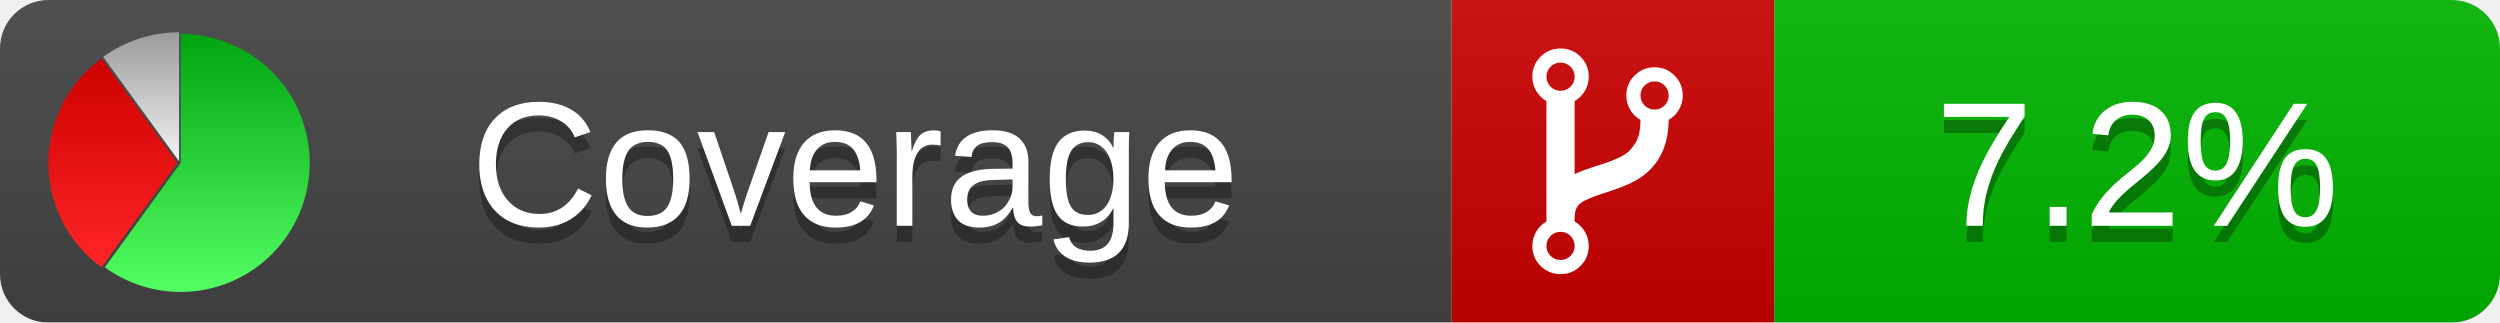
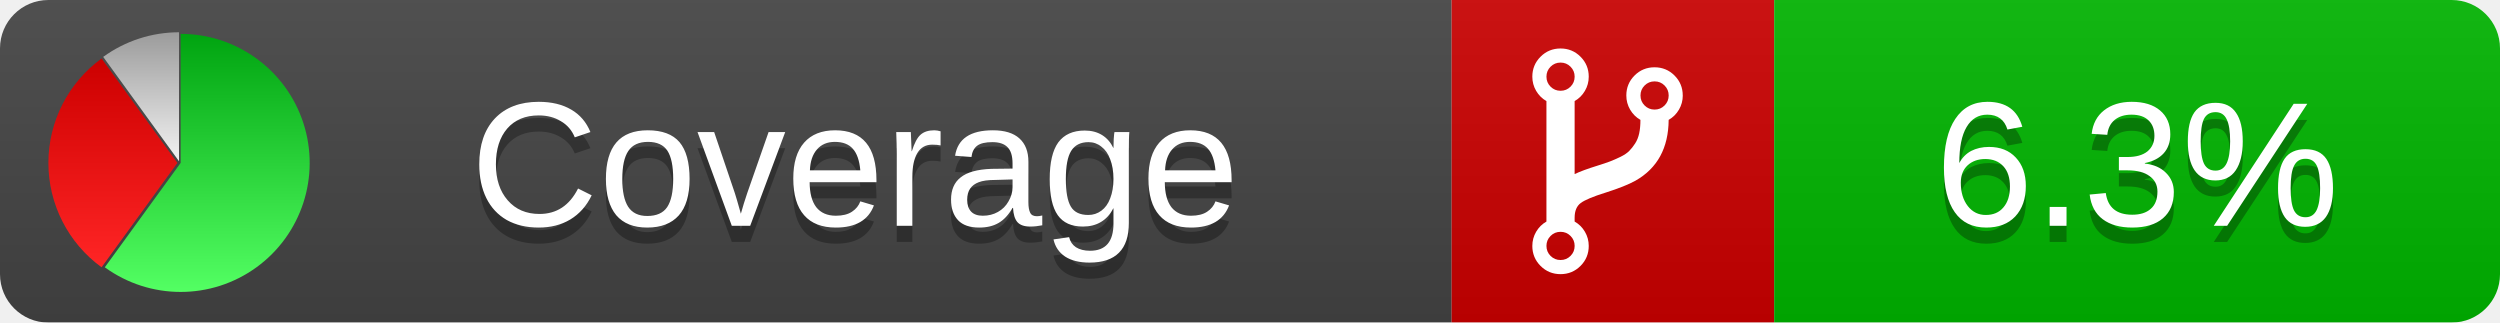
<svg xmlns="http://www.w3.org/2000/svg" xmlns:xlink="http://www.w3.org/1999/xlink" width="155" height="20">
  <style type="text/css">
          
            @keyframes fadeout {
              0 % { visibility: visible; opacity: 1; }
              40% { visibility: visible; opacity: 1; }
              50% { visibility: hidden; opacity: 0; }
              90% { visibility: hidden; opacity: 0; }
              100% { visibility: visible; opacity: 1; }
            }
            @keyframes fadein {
              0% { visibility: hidden; opacity: 0; }
              40% { visibility: hidden; opacity: 0; }
              50% { visibility: visible; opacity: 1; }
              90% { visibility: visible; opacity: 1; }
              100% { visibility: hidden; opacity: 0; }
            }
            .linecoverage {
                animation-duration: 10s;
                animation-name: fadeout;
                animation-iteration-count: infinite;
            }
            .branchcoverage {
                animation-duration: 10s;
                animation-name: fadein;
                animation-iteration-count: infinite;
            }
          
    </style>
  <defs>
    <linearGradient id="gradient" x2="0" y2="100%">
      <stop offset="0" stop-color="#bbb" stop-opacity=".1" />
      <stop offset="1" stop-opacity=".1" />
    </linearGradient>
    <linearGradient id="green" x2="0" y2="100%">
      <stop offset="0" stop-color="#00A410" />
      <stop offset="1" stop-color="#53FF63" />
    </linearGradient>
    <linearGradient id="red" x2="0" y2="100%">
      <stop offset="0" stop-color="#C00" />
      <stop offset="1" stop-color="#FF2525" />
    </linearGradient>
    <linearGradient id="gray" x2="0" y2="100%">
      <stop offset="0" stop-color="#9B9B9B" />
      <stop offset="1" stop-color="#F3F3F3" />
    </linearGradient>
    <mask id="mask">
      <rect width="155" height="20" rx="3" fill="#fff" />
    </mask>
    <g id="icon">
      <path style="fill:url(#green);" d="M205,202.5 l0,-200 a200,200 0 1,1 -117.558,361.803 z" />
      <path style="fill:url(#red);" d="M200,202.5 l-117.558,161.803 a200,200 0 0,1 0,-323.607 z" />
      <path style="fill:url(#gray);" d="M202.5,200 l-117.558,-161.803 a200,200 0 0,1 117.558,-38.196 z" />
    </g>
  </defs>
  <g mask="url(#mask)">
    <rect x="0" y="0" width="90" height="20" fill="#444" />
    <rect x="90" y="0" width="20" height="20" fill="#c00" />
    <rect x="110" y="0" width="45" height="20" fill="#00B600" />
    <rect x="0" y="0" width="155" height="20" fill="url(#gradient)" />
  </g>
  <g>
    <path class="" fill="#fff" d="m 97.628,15.247 q 0,-0.364 -0.255,-0.619 -0.255,-0.255 -0.619,-0.255 -0.364,0 -0.619,0.255 -0.255,0.255 -0.255,0.619 0,0.364 0.255,0.619 0.255,0.255 0.619,0.255 0.364,0 0.619,-0.255 0.255,-0.255 0.255,-0.619 z m 0,-10.493 q 0,-0.364 -0.255,-0.619 -0.255,-0.255 -0.619,-0.255 -0.364,0 -0.619,0.255 -0.255,0.255 -0.255,0.619 0,0.364 0.255,0.619 0.255,0.255 0.619,0.255 0.364,0 0.619,-0.255 0.255,-0.255 0.255,-0.619 z m 5.83,1.166 q 0,-0.364 -0.255,-0.619 -0.255,-0.255 -0.619,-0.255 -0.364,0 -0.619,0.255 -0.255,0.255 -0.255,0.619 0,0.364 0.255,0.619 0.255,0.255 0.619,0.255 0.364,0 0.619,-0.255 0.255,-0.255 0.255,-0.619 z m 0.874,0 q 0,0.474 -0.237,0.879 -0.237,0.405 -0.638,0.633 -0.018,2.614 -2.059,3.771 -0.619,0.346 -1.849,0.738 -1.166,0.364 -1.544,0.647 -0.378,0.282 -0.378,0.911 l 0,0.237 q 0.401,0.228 0.638,0.633 0.237,0.405 0.237,0.879 0,0.729 -0.51,1.239 -0.51,0.51 -1.239,0.51 -0.729,0 -1.239,-0.51 -0.51,-0.51 -0.51,-1.239 0,-0.474 0.237,-0.879 0.237,-0.405 0.638,-0.633 l 0,-7.469 q -0.401,-0.228 -0.638,-0.633 -0.237,-0.405 -0.237,-0.879 0,-0.729 0.51,-1.239 0.51,-0.51 1.239,-0.51 0.729,0 1.239,0.51 0.51,0.51 0.51,1.239 0,0.474 -0.237,0.879 -0.237,0.405 -0.638,0.633 l 0,4.527 q 0.492,-0.237 1.403,-0.519 0.501,-0.155 0.797,-0.269 0.296,-0.114 0.642,-0.282 0.346,-0.169 0.537,-0.36 0.191,-0.191 0.369,-0.465 0.178,-0.273 0.255,-0.633 0.077,-0.36 0.077,-0.833 -0.401,-0.228 -0.638,-0.633 -0.237,-0.405 -0.237,-0.879 0,-0.729 0.51,-1.239 0.51,-0.51 1.239,-0.51 0.729,0 1.239,0.51 0.51,0.51 0.51,1.239 z" />
  </g>
  <g fill="#fff" text-anchor="middle" font-family="Verdana,Arial,Geneva,sans-serif" font-size="11">
    <a xlink:href="https://github.com/danielpalme/ReportGenerator" target="_top">
      <use xlink:href="#icon" transform="translate(3,2) scale(.04)" />
    </a>
    <text x="53" y="15" fill="#010101" fill-opacity=".3">Coverage</text>
    <text x="53" y="14" fill="#fff">Coverage</text>
-     <text class="" x="132.5" y="15" fill="#010101" fill-opacity=".3">7.2%</text>
-     <text class="" x="132.5" y="14">7.2%</text>
+     <text class="" x="132.5" y="15" fill="#010101" fill-opacity=".3">6.3%</text>
+     <text class="" x="132.5" y="14">6.3%</text>
  </g>
  <g>
    <rect class="" x="90" y="0" width="65" height="20" fill-opacity="0" />
  </g>
</svg>
